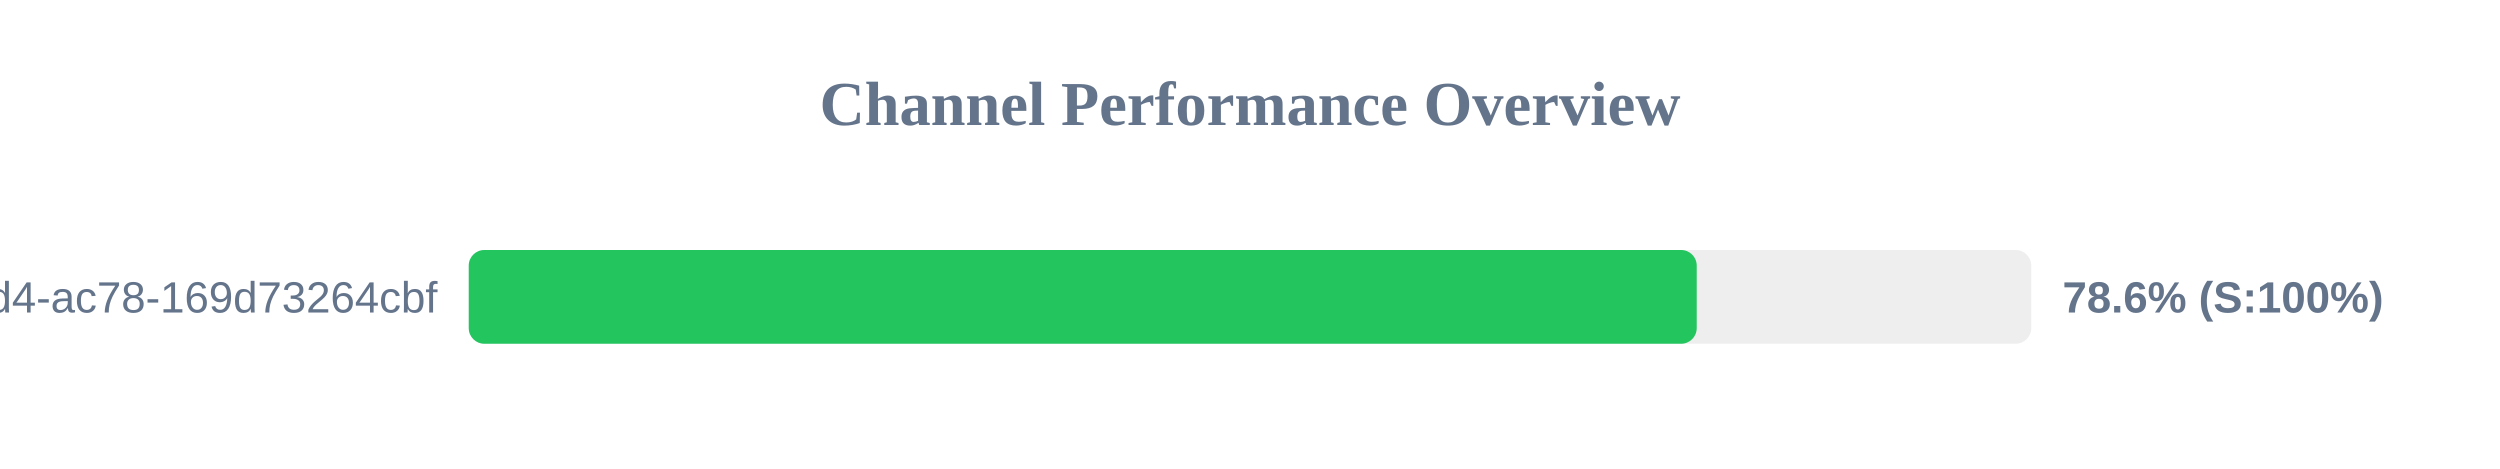
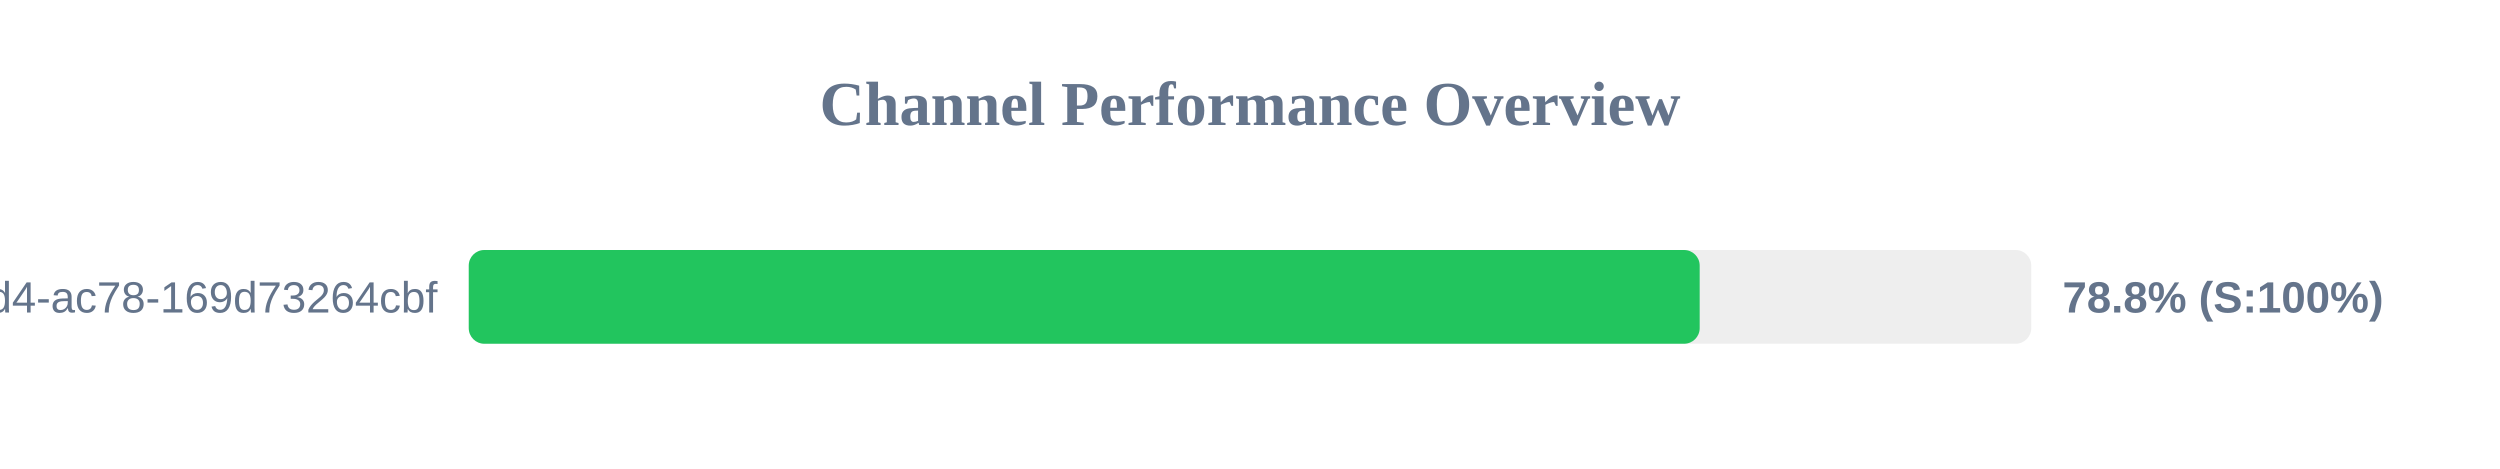
<svg xmlns="http://www.w3.org/2000/svg" width="800" height="150" version="1.1">
  <style>
        .row { font: 14px Arial; fill: #64748b; }
        .score { font: bold 14px Arial; fill: #64748b; }
    </style>
  <text x="400" y="40" text-anchor="middle" font-size="20px" font-weight="bold" fill="#64748b">Channel Performance Overview</text>
  <rect x="150" y="80" width="500" height="30" fill="#eee" rx="5" />
-   <rect x="150" y="80" width="392.95" height="30" fill="#22c55e" rx="5" />
+   <rect x="150" y="80" width="393.9" height="30" fill="#22c55e" rx="5" />
  <text x="140" y="100" text-anchor="end" class="row">?uuid=48c2c901-72e6-46d4-ac78-169d73264cbf</text>
-   <text x="660" y="100" text-anchor="start" class="score">78.6% (S:100%)</text>
+   <text x="660" y="100" text-anchor="start" class="score">78.8% (S:100%)</text>
</svg>
